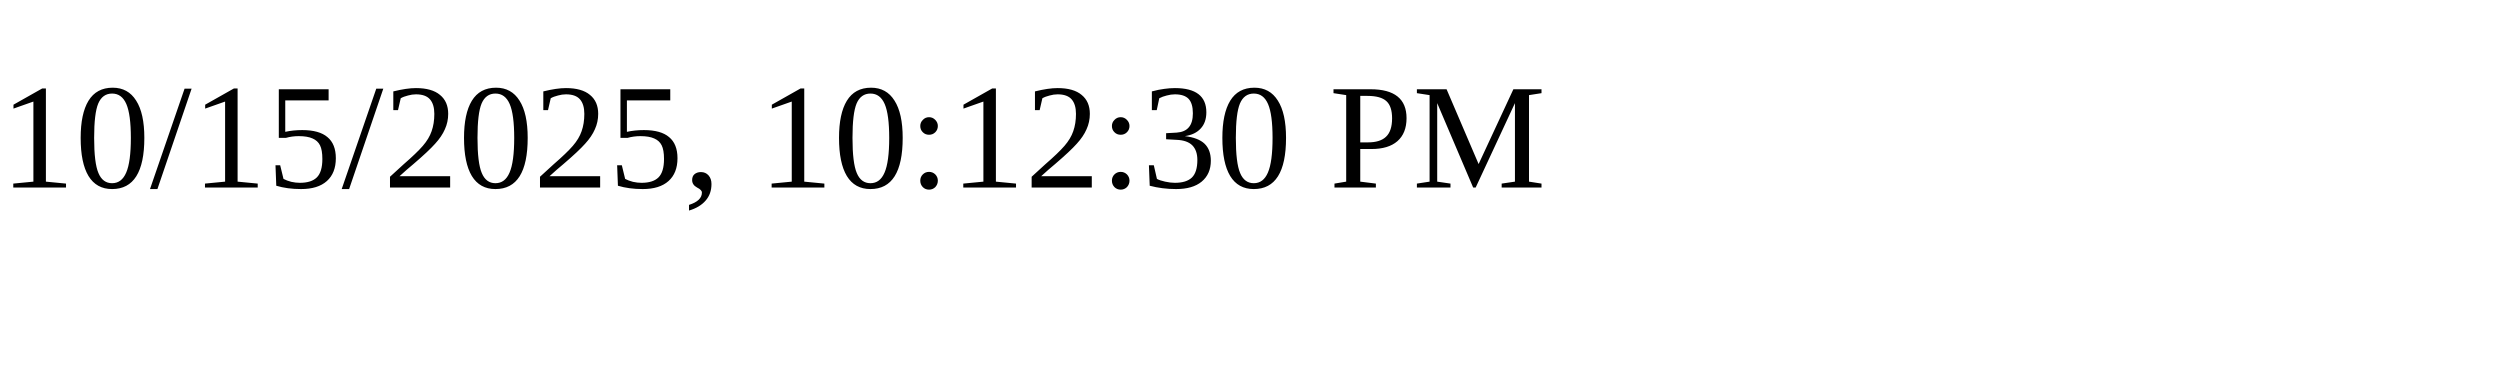
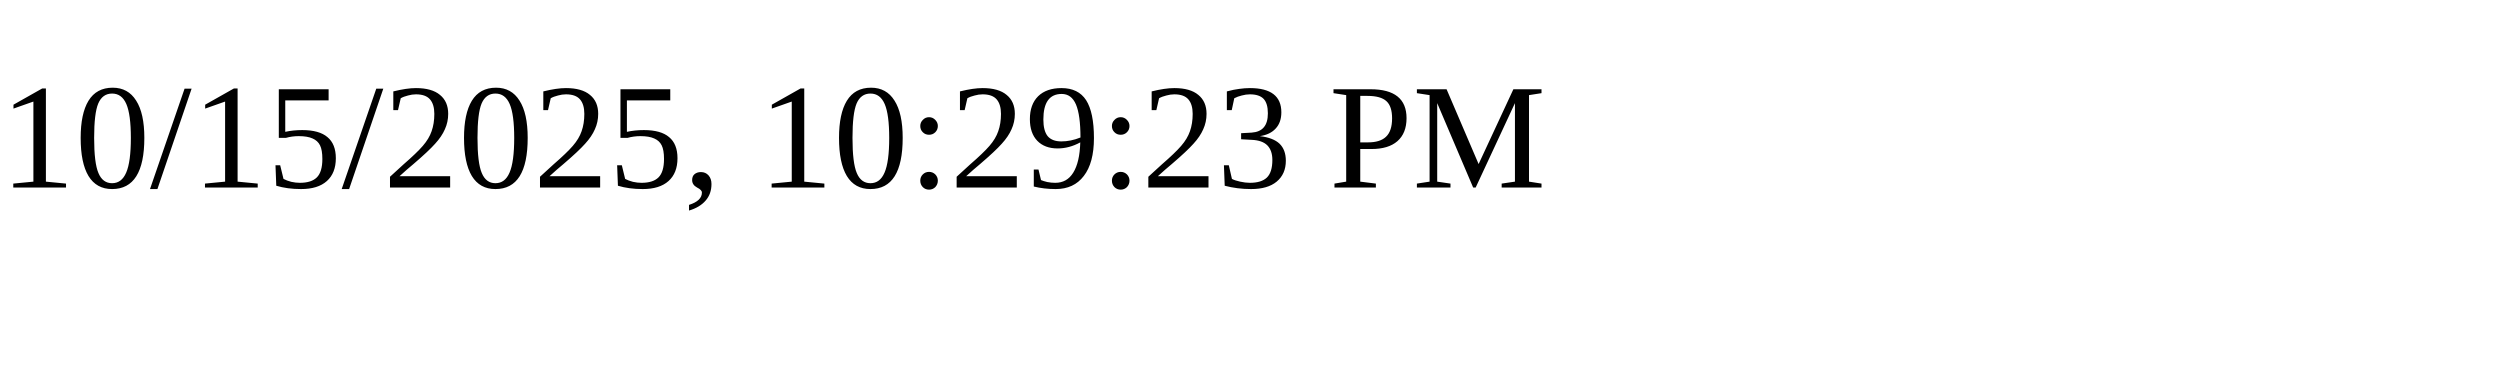
<svg xmlns="http://www.w3.org/2000/svg" height="30" width="200">
-   <text x="0" y="15">10/15/2025, 10:12:30 PM</text>
+   <text x="0" y="15">10/15/2025, 10:29:23 PM</text>
</svg>
